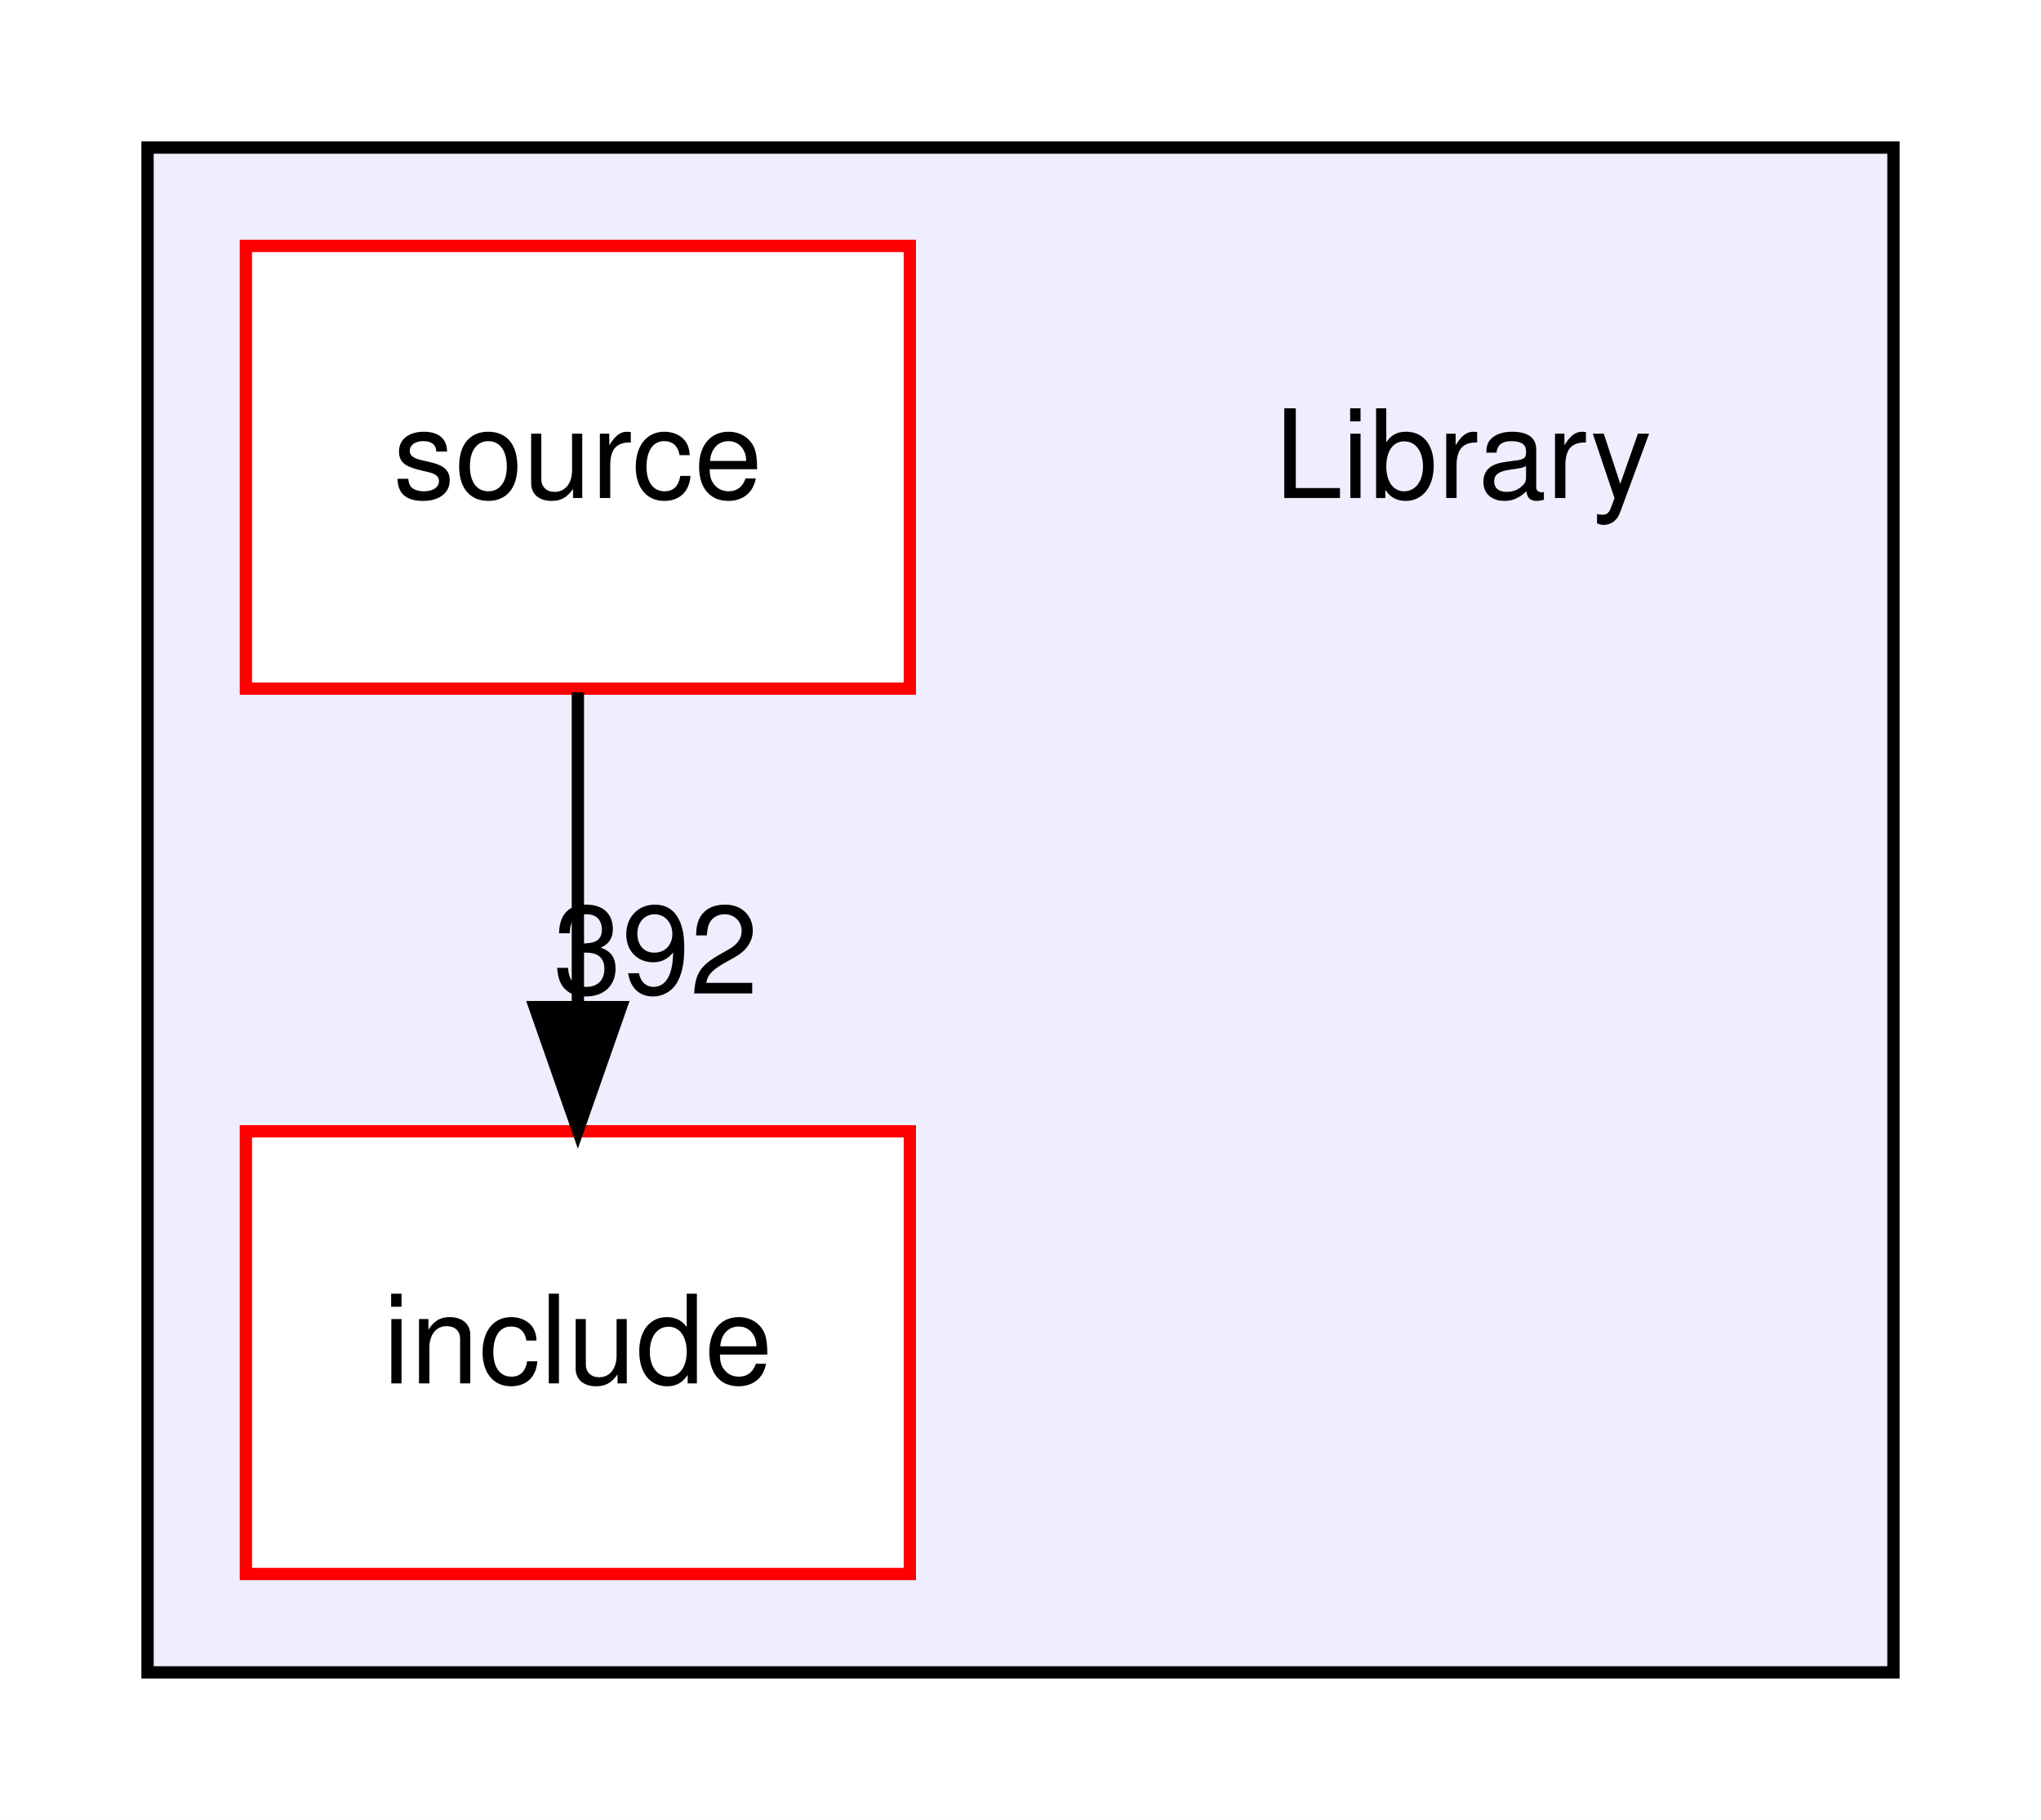
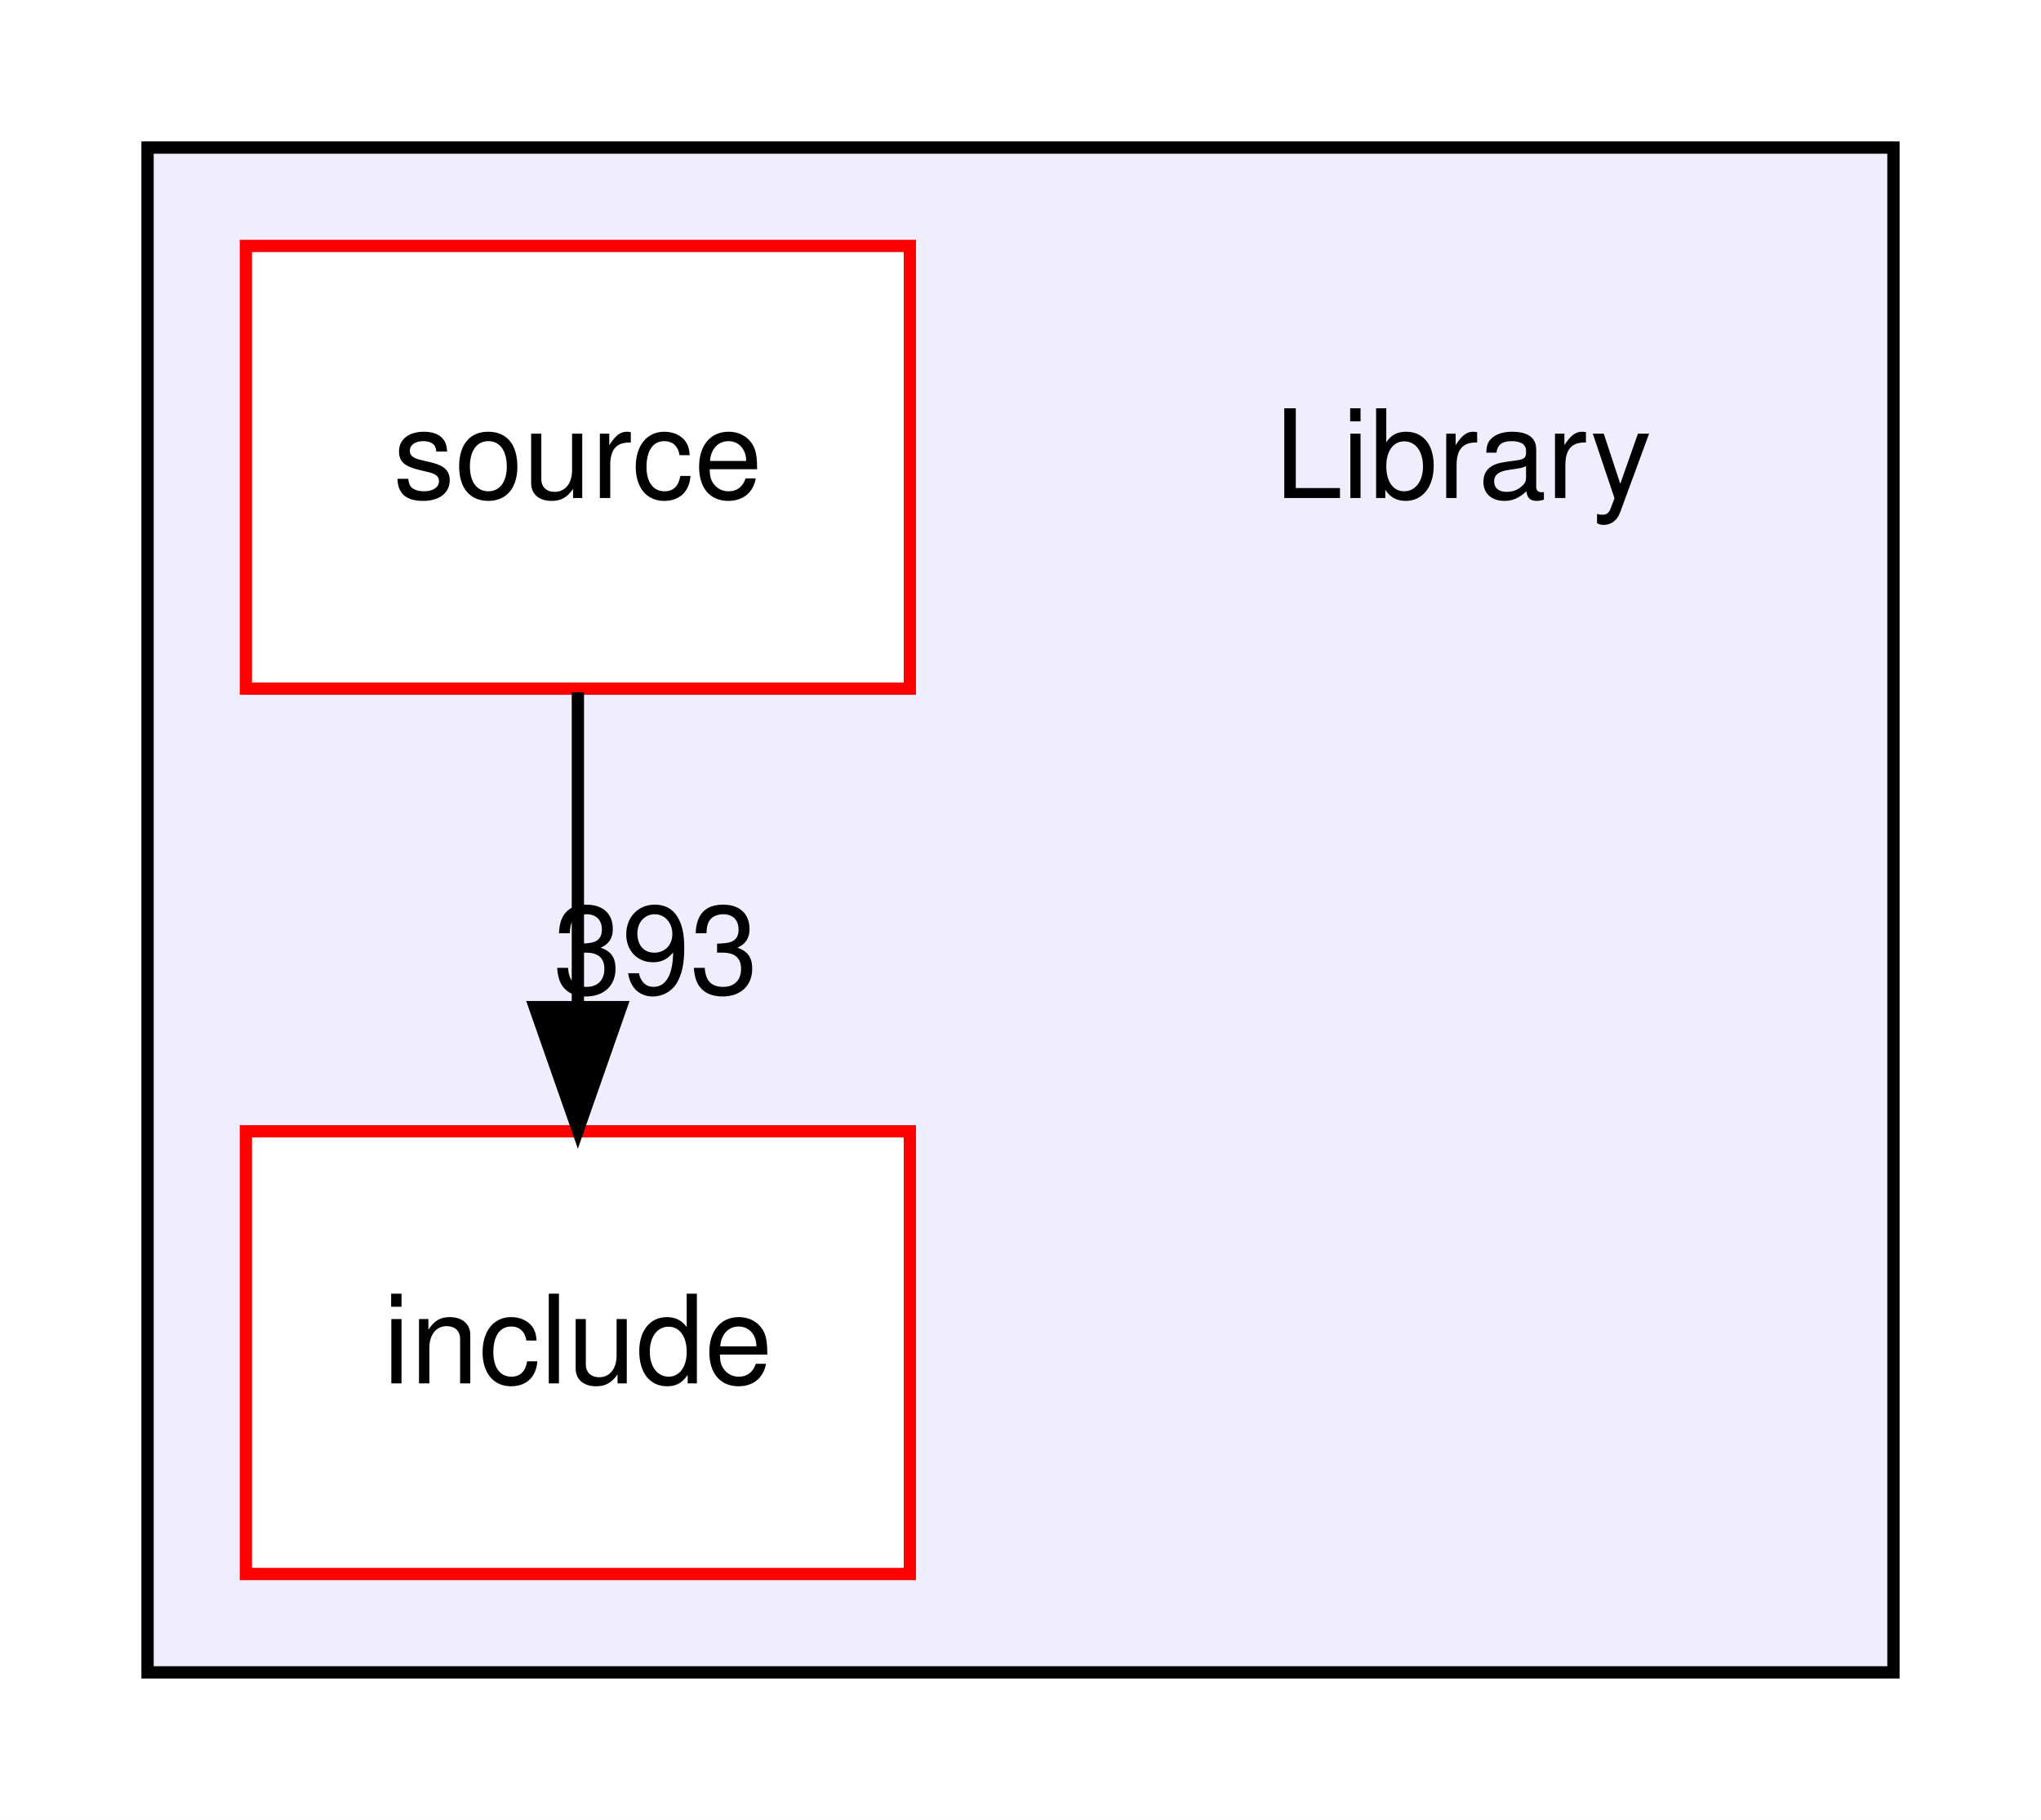
<svg xmlns="http://www.w3.org/2000/svg" xmlns:xlink="http://www.w3.org/1999/xlink" width="166pt" height="148pt" viewBox="0.00 0.00 166.00 148.00">
  <g id="graph0" class="graph" transform="scale(1 1) rotate(0) translate(4 144)">
    <polygon fill="white" stroke="transparent" points="-4,4 -4,-144 162,-144 162,4 -4,4" />
    <g id="clust1" class="cluster">
      <g id="a_clust1">
        <a xlink:href="dir_5ad7f572bbca03234e8e621e192fc099.html" target="_top">
          <polygon fill="#eeeeff" stroke="black" points="8,-8 8,-132 150,-132 150,-8 8,-8" />
        </a>
      </g>
    </g>
    <g id="node1" class="node">
      <text text-anchor="middle" x="115" y="-103.5" font-family="Helvetica,sans-Serif" font-size="10.00">Library</text>
    </g>
    <g id="node2" class="node">
      <g id="a_node2">
        <a xlink:href="dir_d5feee1fc356aab13979ad377dc27d6d.html" target="_top" xlink:title="include">
          <polygon fill="white" stroke="red" points="70,-52 16,-52 16,-16 70,-16 70,-52" />
          <text text-anchor="middle" x="43" y="-31.5" font-family="Helvetica,sans-Serif" font-size="10.00">include</text>
        </a>
      </g>
    </g>
    <g id="node3" class="node">
      <g id="a_node3">
        <a xlink:href="dir_fe01534eeb9befb8085216010425046c.html" target="_top" xlink:title="source">
          <polygon fill="white" stroke="red" points="70,-124 16,-124 16,-88 70,-88 70,-124" />
          <text text-anchor="middle" x="43" y="-103.5" font-family="Helvetica,sans-Serif" font-size="10.00">source</text>
        </a>
      </g>
    </g>
    <g id="edge1" class="edge">
      <path fill="none" stroke="black" d="M43,-87.7C43,-79.98 43,-70.71 43,-62.11" />
      <polygon fill="black" stroke="black" points="46.5,-62.1 43,-52.1 39.5,-62.1 46.5,-62.1" />
      <g id="a_edge1-headlabel">
-         <a xlink:href="dir_000008_000001.html" target="_top" xlink:title="392">
-           <text text-anchor="middle" x="49.34" y="-63.2" font-family="Helvetica,sans-Serif" font-size="10.00">392</text>
+         <a xlink:href="dir_000008_000001.html" target="_top" xlink:title="393">
+           <text text-anchor="middle" x="49.34" y="-63.2" font-family="Helvetica,sans-Serif" font-size="10.00">393</text>
        </a>
      </g>
    </g>
  </g>
</svg>
